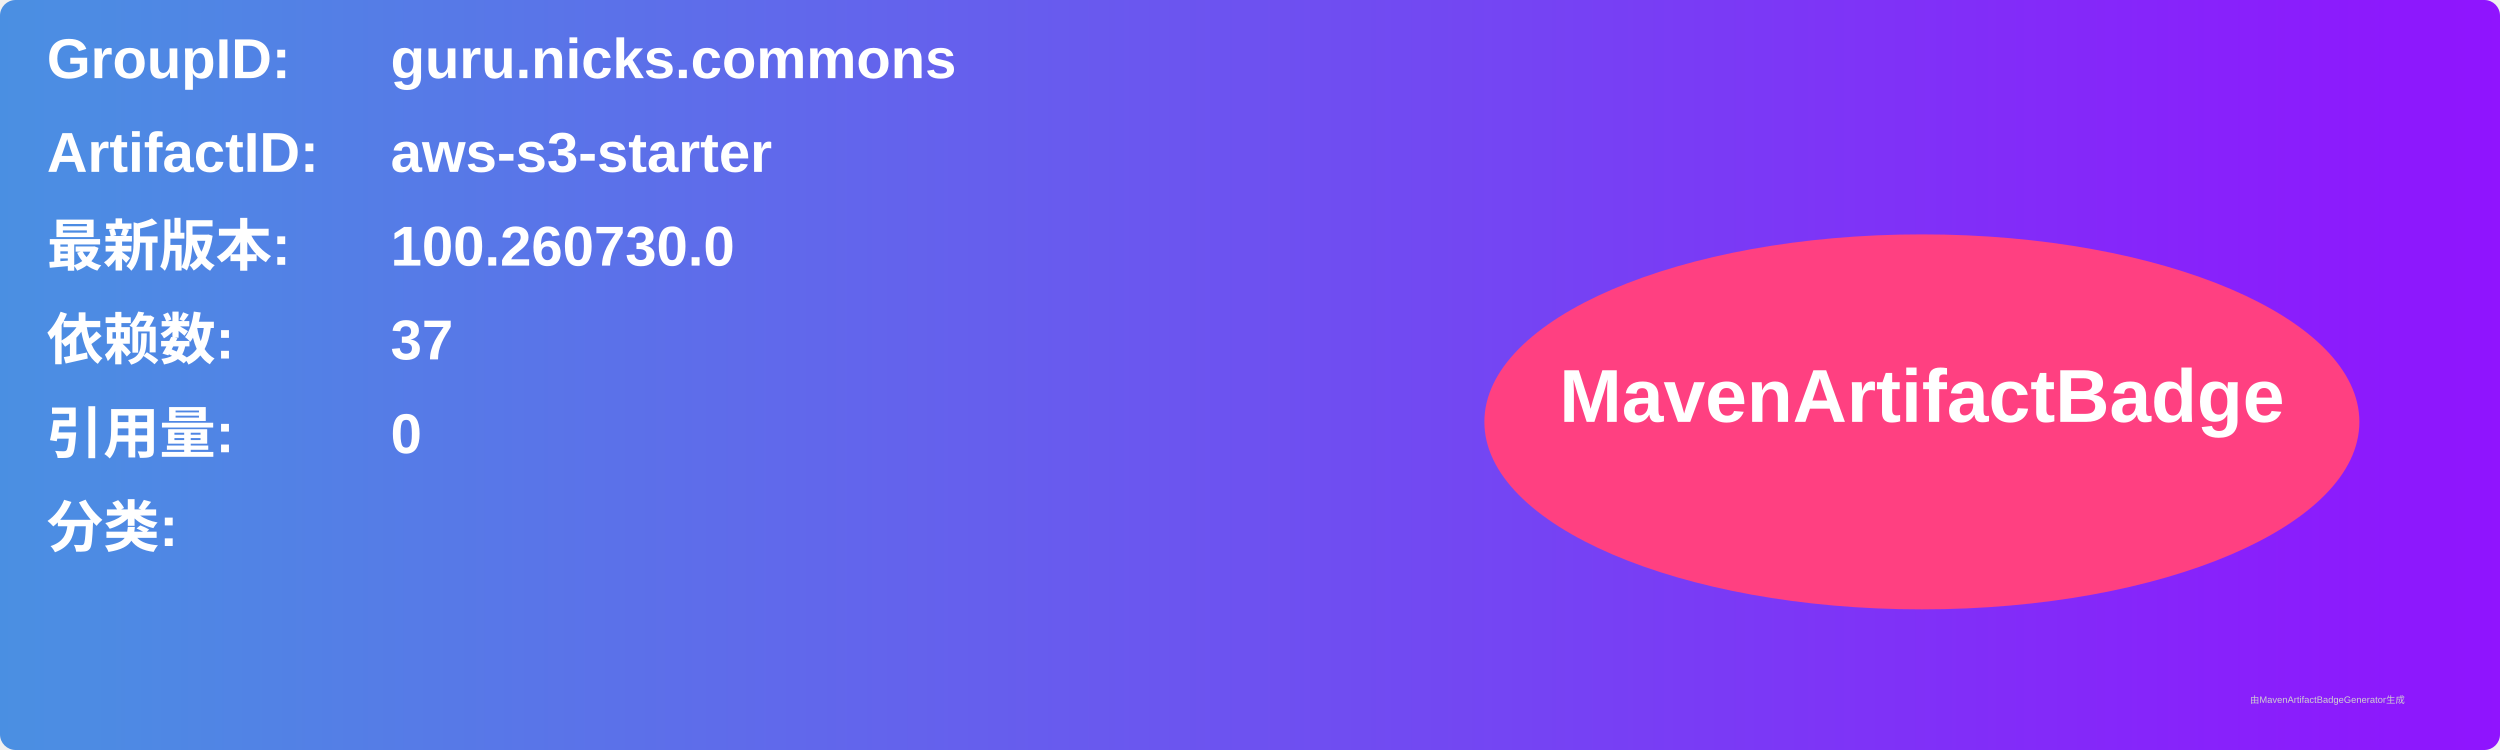
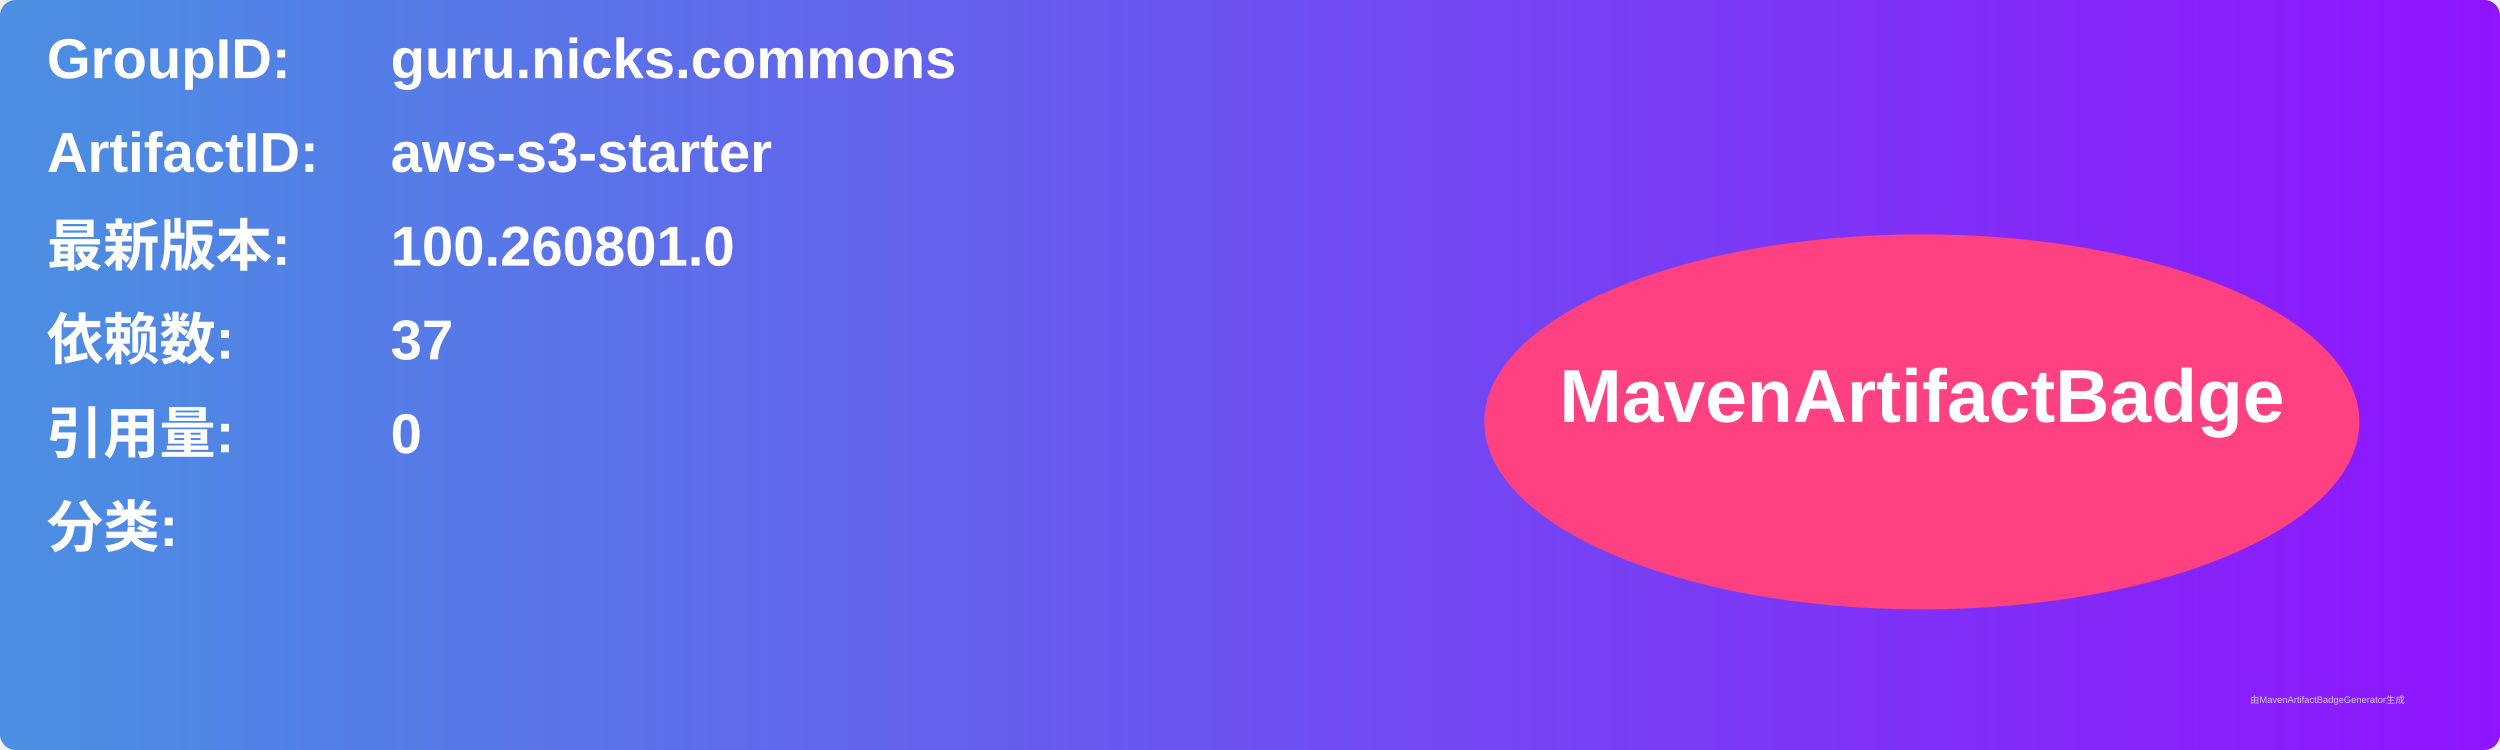
<svg xmlns="http://www.w3.org/2000/svg" width="800" height="240" viewBox="0 0 800 240">
  <linearGradient id="grad" x1="0%" y1="0%" x2="100%" y2="0%">
    <stop offset="0%" stop-color="#4a90e2" />
    <stop offset="100%" stop-color="#9013fe" />
  </linearGradient>
  <rect width="100%" height="100%" rx="5" ry="5" fill="url(#grad)" />
  <g transform="translate(15, 15)">
    <text x="0" y="10" font-family="Arial" font-size="18" fill="white" font-weight="bold" width="260">GroupID:</text>
    <text x="110" y="10" font-family="Arial" font-size="18" fill="white" font-weight="bold" width="460">guru.nicks.commons</text>
    <text x="0" y="40" font-family="Arial" font-size="18" fill="white" font-weight="bold" width="260">ArtifactID:</text>
    <text x="110" y="40" font-family="Arial" font-size="18" fill="white" font-weight="bold" width="460">aws-s3-starter</text>
    <text x="0" y="70" font-family="Arial" font-size="18" fill="white" font-weight="bold">最新版本:</text>
    <text x="110" y="70" font-family="Arial" font-size="18" fill="white" font-weight="bold">
-       <tspan font-weight="bold">100.260730.0</tspan>
+       <tspan font-weight="bold">100.260801.0</tspan>
    </text>
    <text x="0" y="100" font-family="Arial" font-size="18" fill="white" font-weight="bold">依赖数: </text>
    <text x="110" y="100" font-family="Arial" font-size="18" fill="white">
      <tspan font-weight="bold">37</tspan>
    </text>
    <text x="0" y="130" font-family="Arial" font-size="18" fill="white" font-weight="bold">引用量: </text>
    <text x="110" y="130" font-family="Arial" font-size="18" fill="white">
      <tspan font-weight="bold">0</tspan>
    </text>
    <text x="0" y="160" font-family="Arial" font-size="18" fill="white" font-weight="bold">分类:</text>
    <text x="10" y="190" font-family="Arial" font-size="10" fill="white">
      <tspan font-weight="bold" />
    </text>
    <ellipse cx="600" cy="120" rx="140" ry="60" fill="#ff4081" />
    <text x="600" y="120" text-anchor="middle" font-family="Arial" font-size="24" fill="white" font-weight="bold">MavenArtifactBadge</text>
  </g>
  <text x="720" y="225" font-family="Arial" font-size="3" fill="#d0d0d0">由MavenArtifactBadgeGenerator生成</text>
</svg>
